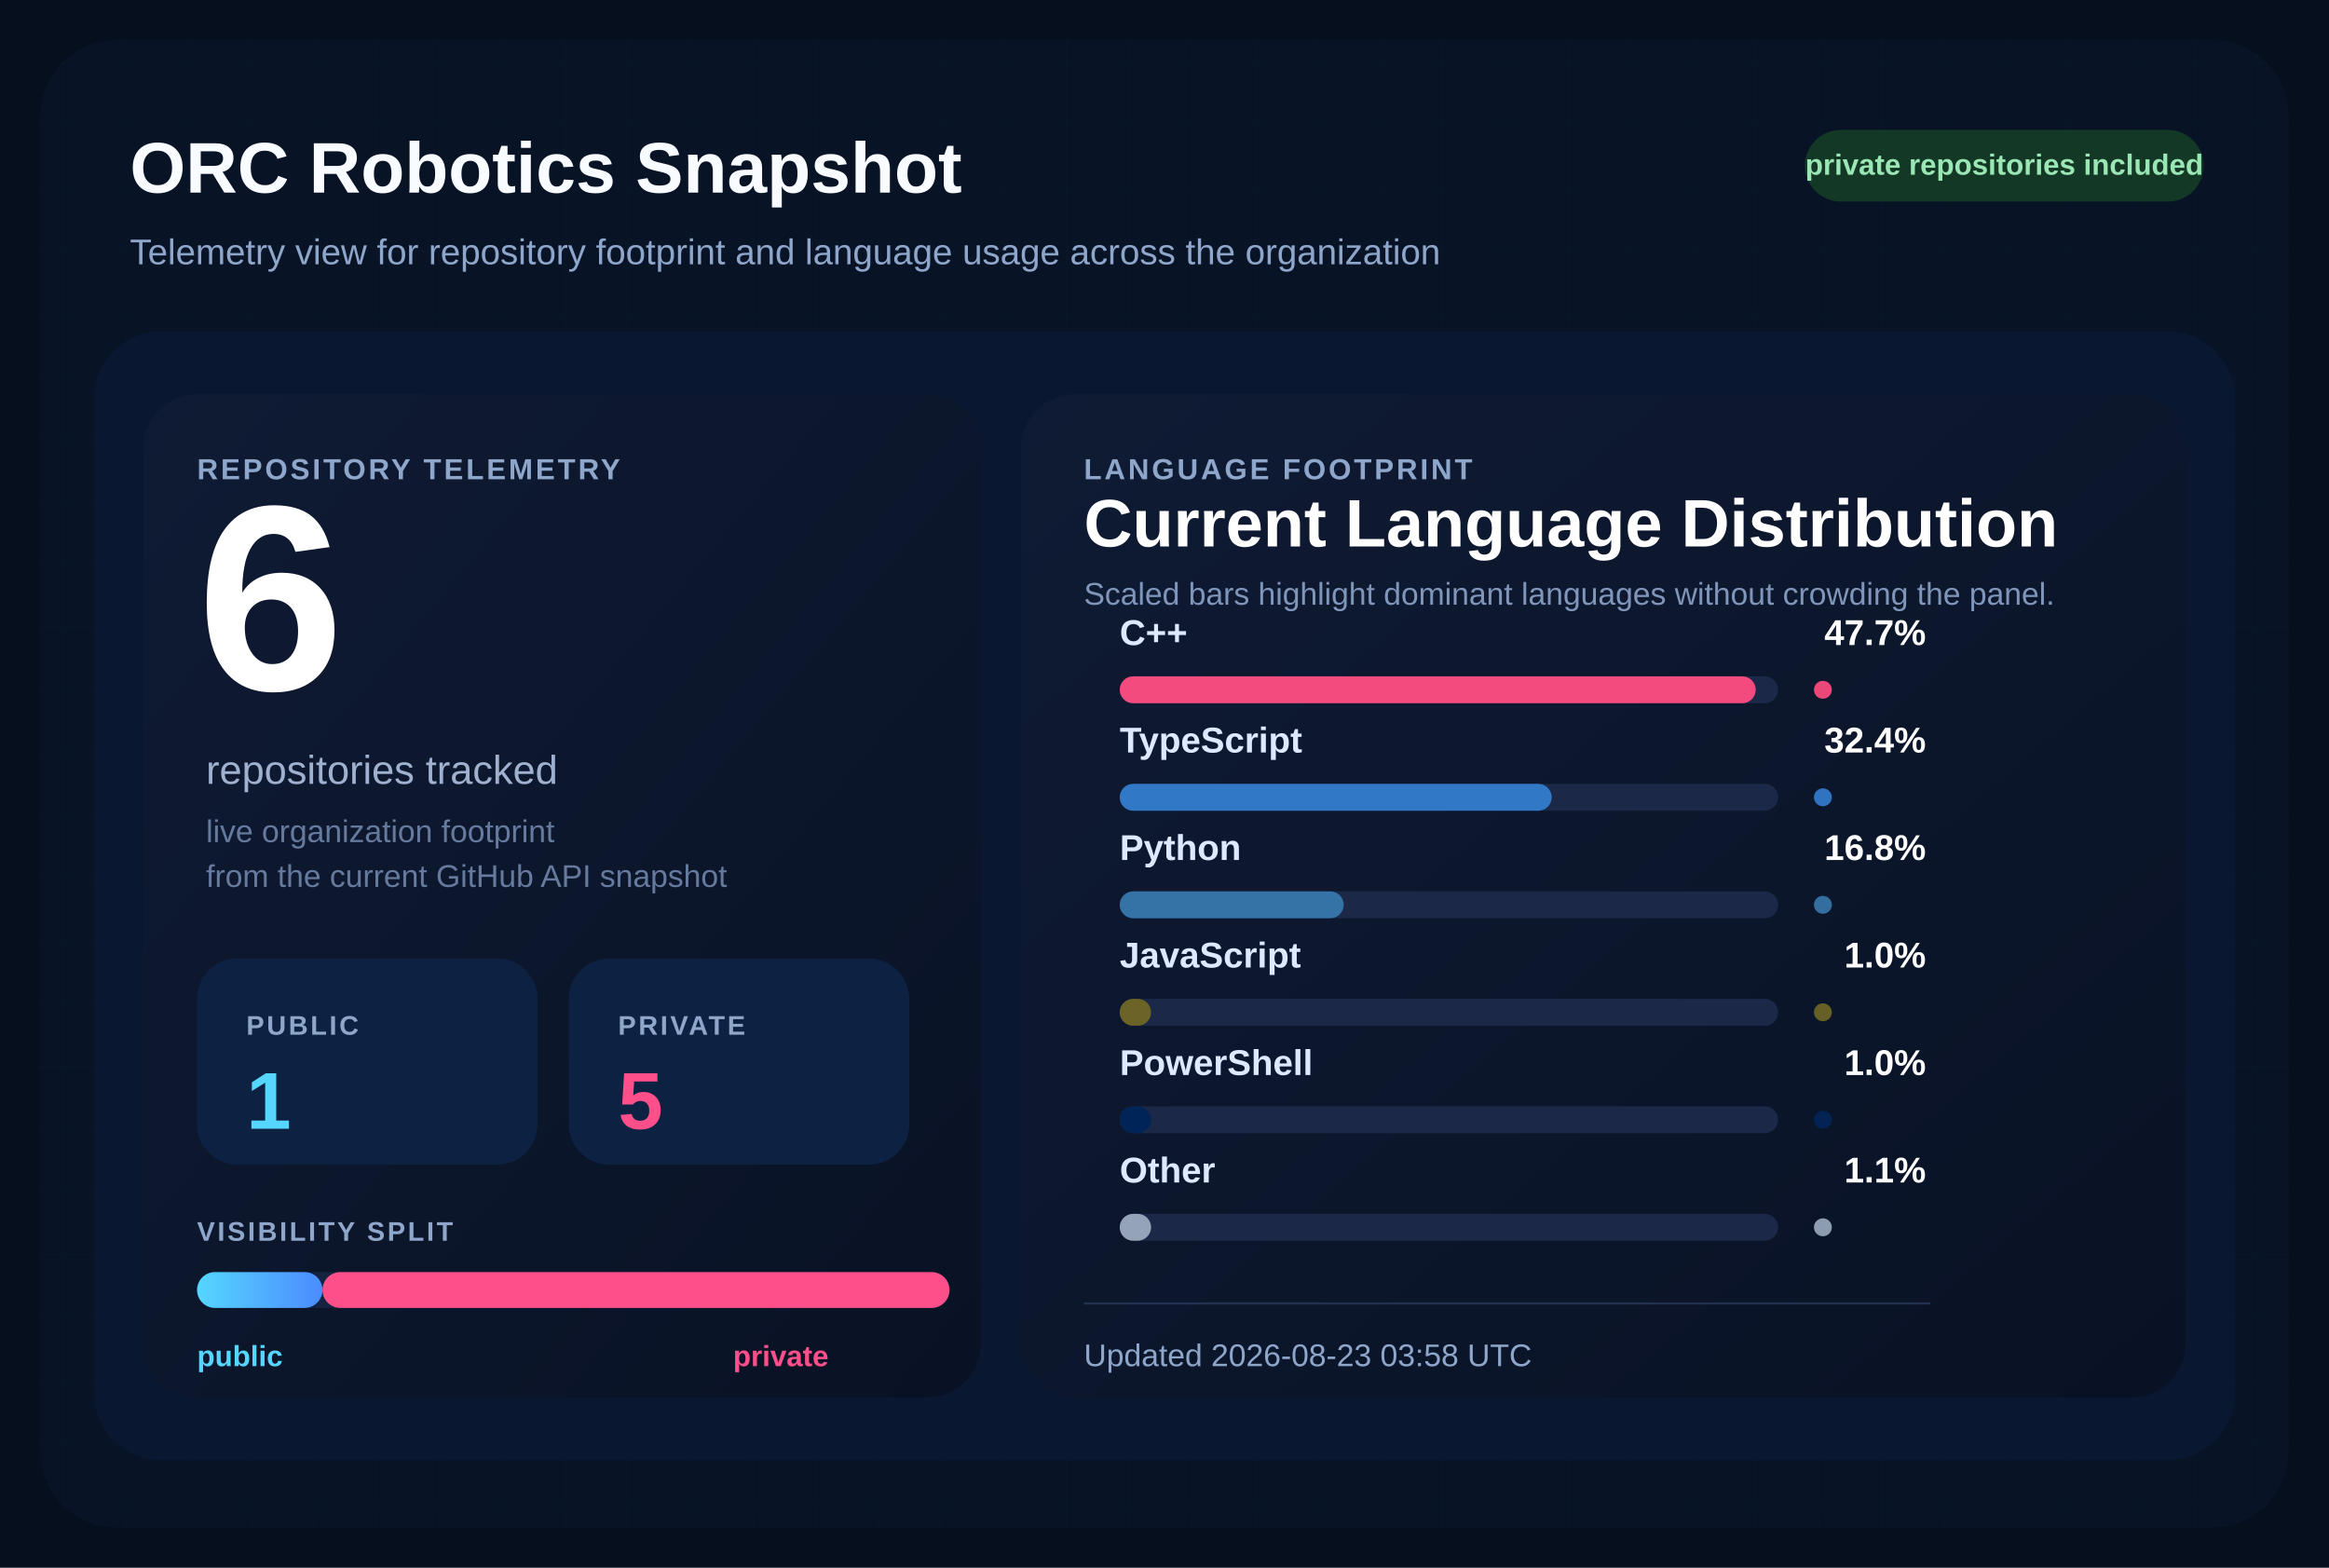
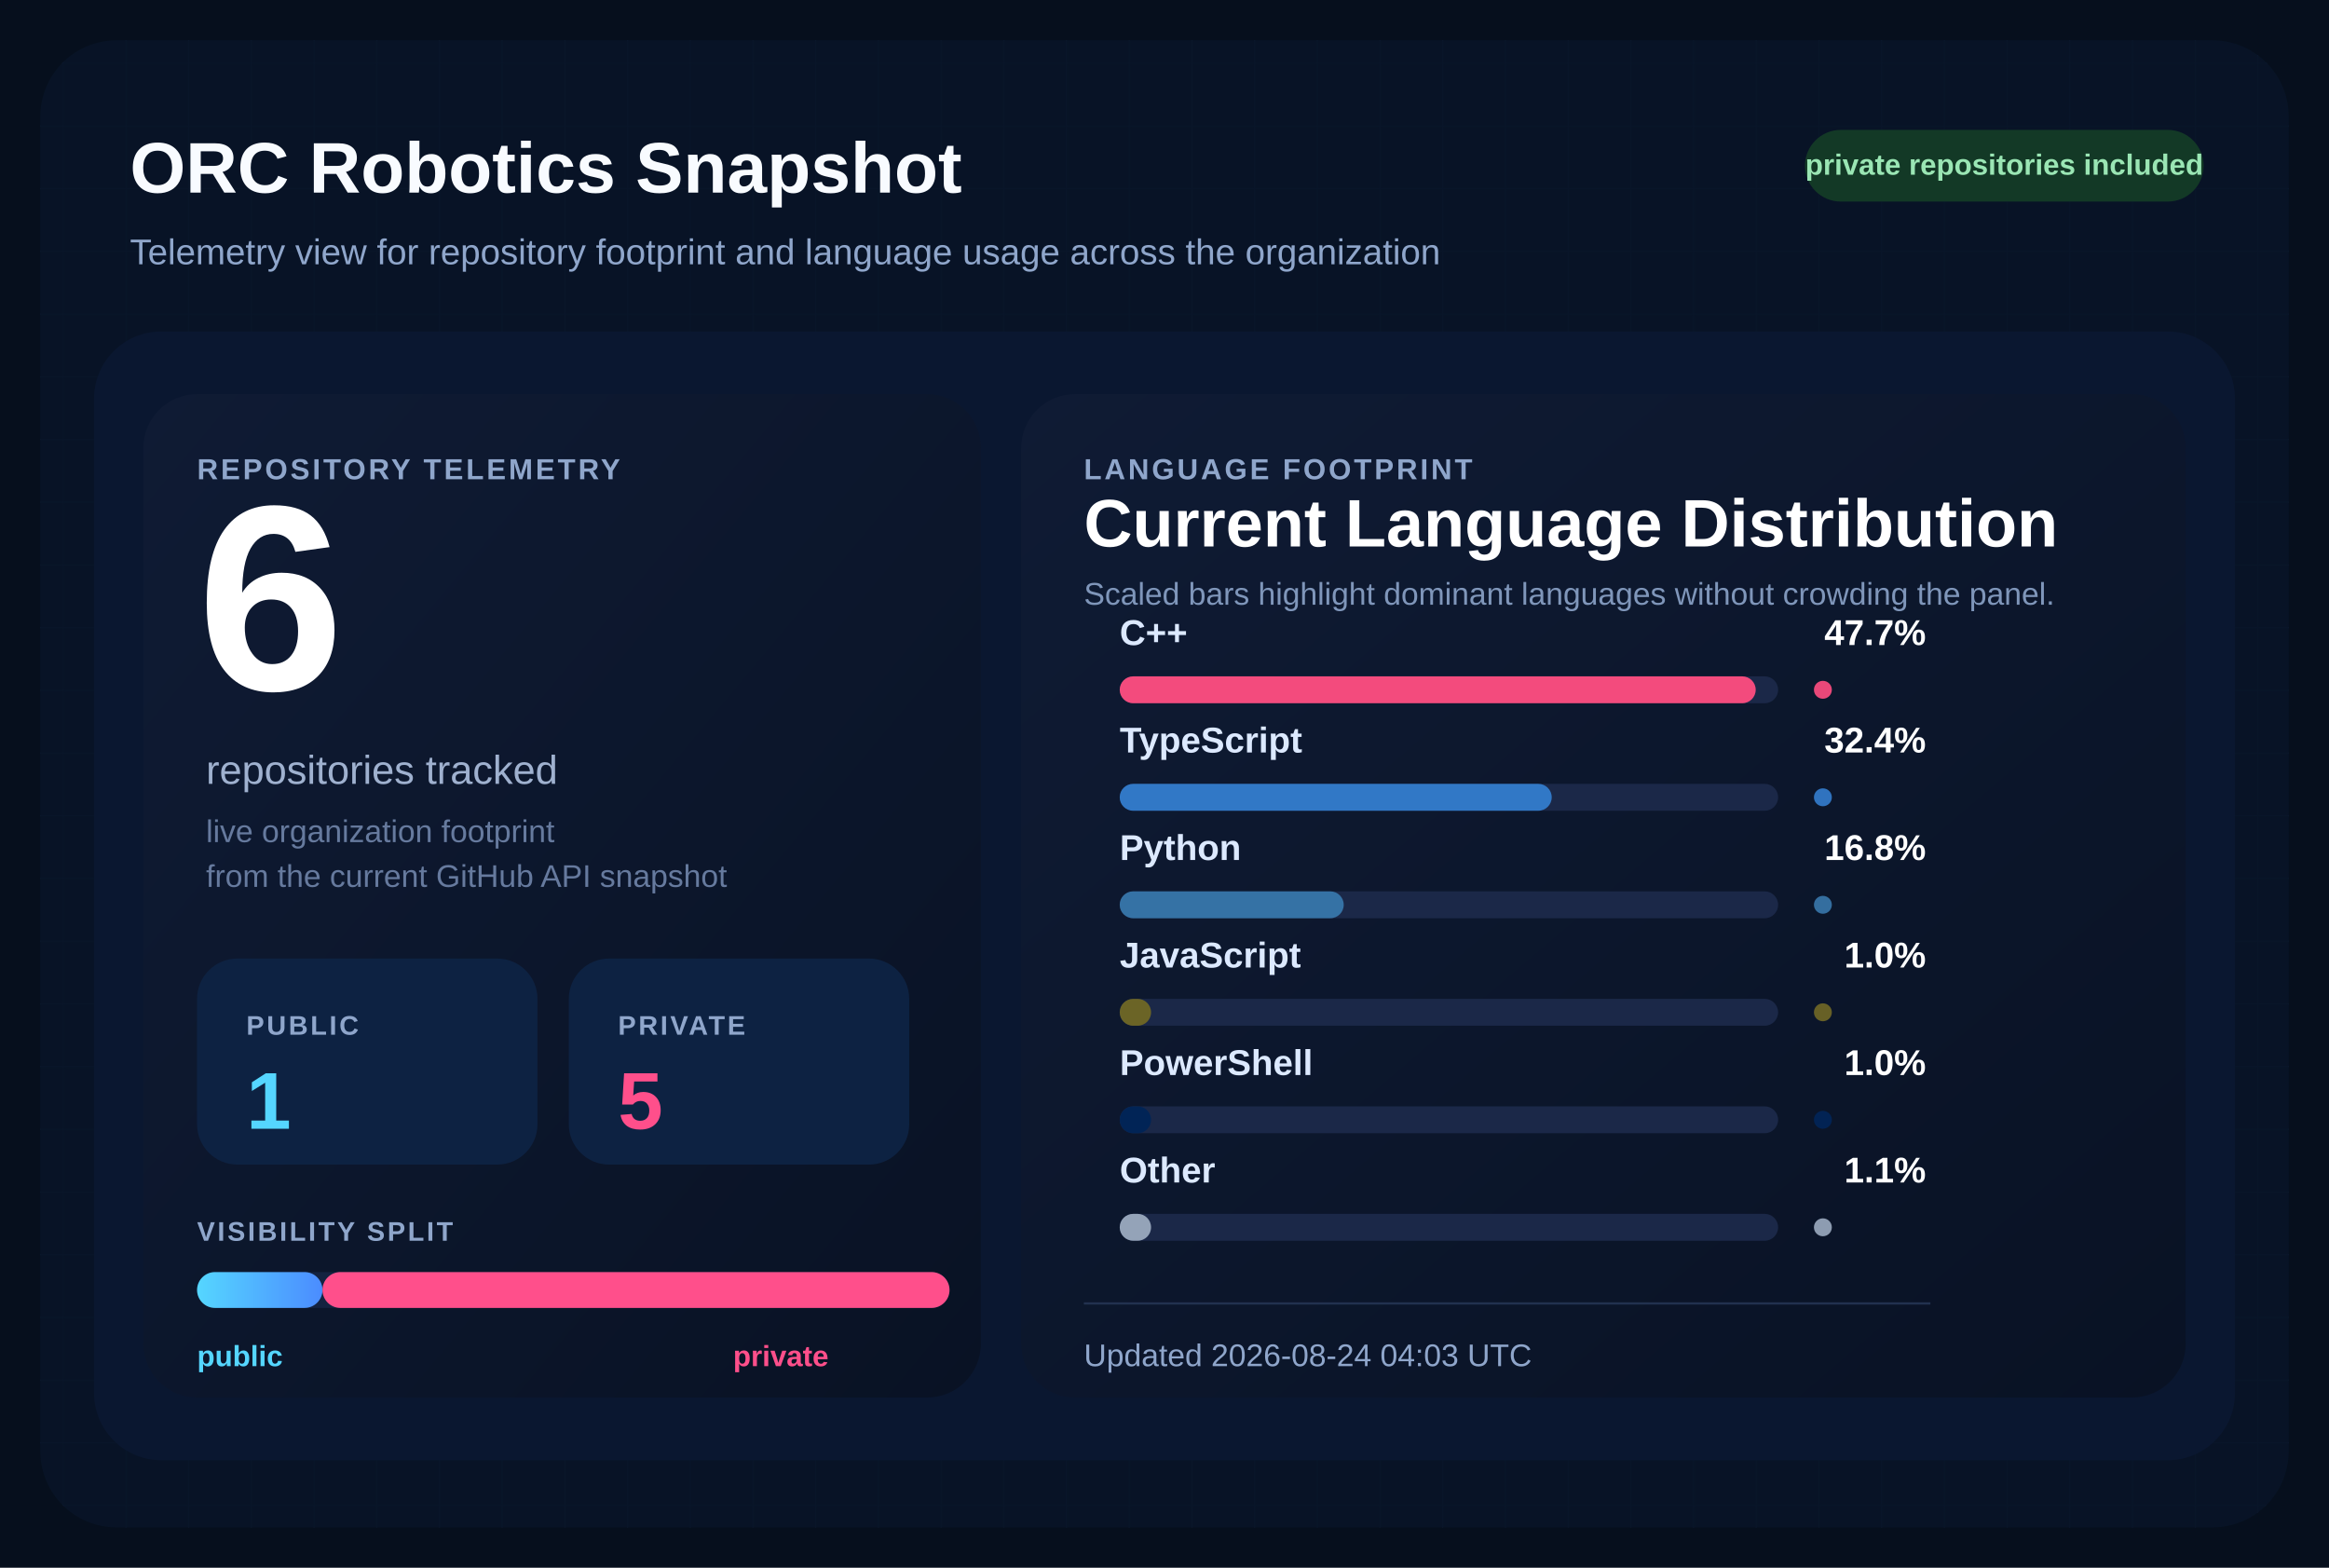
<svg xmlns="http://www.w3.org/2000/svg" width="1040" height="700" viewBox="0 0 1040 700" role="img" aria-labelledby="title desc">
  <defs>
    <pattern id="grid" width="28" height="28" patternUnits="userSpaceOnUse">
      <path d="M 28 0 L 0 0 0 28" fill="none" stroke="#12213d" stroke-width="1" />
    </pattern>
    <linearGradient id="surface" x1="0%" y1="0%" x2="100%" y2="100%">
      <stop offset="0%" stop-color="#0f1b34" />
      <stop offset="100%" stop-color="#091224" />
    </linearGradient>
    <linearGradient id="publicBar" x1="0%" y1="0%" x2="100%" y2="0%">
      <stop offset="0%" stop-color="#55d6ff" />
      <stop offset="100%" stop-color="#4b8cff" />
    </linearGradient>
  </defs>
  <rect width="1040" height="700" fill="#060f1d" />
  <rect x="18" y="18" width="1004" height="664" rx="34" fill="url(#grid)" />
  <rect x="18" y="18" width="1004" height="664" rx="34" fill="#081427" fill-opacity="0.9" />
  <text x="58" y="86" fill="#f8fbff" font-size="32" font-family="Segoe UI, Arial, sans-serif" font-weight="700">
    ORC Robotics Snapshot
  </text>
  <text x="58" y="118" fill="#8fa6cb" font-size="16" font-family="Segoe UI, Arial, sans-serif">
    Telemetry view for repository footprint and language usage across the organization
  </text>
  <rect x="806" y="58" width="178" height="32" rx="16" fill="#133926" />
  <text x="895" y="78" fill="#9ae6b4" font-size="13" font-family="Segoe UI, Arial, sans-serif" font-weight="700" text-anchor="middle">
    private repositories included
  </text>
  <rect x="42" y="148" width="956" height="504" rx="30" fill="#0a1730" />
  <rect x="64" y="176" width="374" height="448" rx="24" fill="url(#surface)" />
  <rect x="456" y="176" width="520" height="448" rx="24" fill="url(#surface)" />
  <text x="88" y="214" fill="#8fa6cb" font-size="13" font-family="Segoe UI, Arial, sans-serif" font-weight="700" letter-spacing="1.2">
    REPOSITORY TELEMETRY
  </text>
  <text x="88" y="308" fill="#ffffff" font-size="118" font-family="Segoe UI, Arial, sans-serif" font-weight="700">
    6
  </text>
  <text x="92" y="350" fill="#9fb1cf" font-size="18" font-family="Segoe UI, Arial, sans-serif">
    repositories tracked
  </text>
  <text x="92" y="376" fill="#667a9e" font-size="14" font-family="Segoe UI, Arial, sans-serif">
    live organization footprint
  </text>
  <text x="92" y="396" fill="#667a9e" font-size="14" font-family="Segoe UI, Arial, sans-serif">
    from the current GitHub API snapshot
  </text>
  <rect x="88" y="428" width="152" height="92" rx="18" fill="#0d2242" />
  <text x="110" y="462" fill="#8fa6cb" font-size="12" font-family="Segoe UI, Arial, sans-serif" font-weight="700" letter-spacing="1.1">
    PUBLIC
  </text>
  <text x="110" y="504" fill="#55d6ff" font-size="36" font-family="Segoe UI, Arial, sans-serif" font-weight="700">
    1
  </text>
  <rect x="254" y="428" width="152" height="92" rx="18" fill="#0d2242" />
  <text x="276" y="462" fill="#8fa6cb" font-size="12" font-family="Segoe UI, Arial, sans-serif" font-weight="700" letter-spacing="1.1">
    PRIVATE
  </text>
  <text x="276" y="504" fill="#ff4f8b" font-size="36" font-family="Segoe UI, Arial, sans-serif" font-weight="700">
    5
  </text>
  <text x="88" y="554" fill="#8fa6cb" font-size="12" font-family="Segoe UI, Arial, sans-serif" font-weight="700" letter-spacing="1.1">
    VISIBILITY SPLIT
  </text>
  <rect x="88" y="568" width="336" height="16" rx="8" fill="#142340" />
  <rect x="88" y="568" width="56.00" height="16" rx="8" fill="url(#publicBar)" />
  <rect x="144.00" y="568" width="280.00" height="16" rx="8" fill="#ff4f8b" />
  <text x="88" y="610" fill="#55d6ff" font-size="13" font-family="Segoe UI, Arial, sans-serif" font-weight="700">
    public
  </text>
  <text x="370" y="610" fill="#ff4f8b" font-size="13" font-family="Segoe UI, Arial, sans-serif" font-weight="700" text-anchor="end">
    private
  </text>
  <text x="484" y="214" fill="#8fa6cb" font-size="13" font-family="Segoe UI, Arial, sans-serif" font-weight="700" letter-spacing="1.2">
    LANGUAGE FOOTPRINT
  </text>
  <text x="484" y="244" fill="#ffffff" font-size="30" font-family="Segoe UI, Arial, sans-serif" font-weight="700">
    Current Language Distribution
  </text>
  <text x="484" y="270" fill="#7f96ba" font-size="14" font-family="Segoe UI, Arial, sans-serif">
    Scaled bars highlight dominant languages without crowding the panel.
  </text>
  <g transform="translate(0,288)">
    <text x="500" y="0" fill="#dce9ff" font-size="16" font-family="Segoe UI, Arial, sans-serif" font-weight="600">
        C++
        </text>
    <text x="860" y="0" fill="#ffffff" font-size="16" font-family="Segoe UI, Arial, sans-serif" font-weight="700" text-anchor="end">
        47.7%
        </text>
    <rect x="500" y="14" width="294" height="12" rx="6" fill="#1b2848" />
    <rect x="500" y="14" width="284.00" height="12" rx="6" fill="#f34b7d" />
    <circle cx="814" cy="20" r="4" fill="#f34b7d" opacity="0.95" />
  </g>
  <g transform="translate(0,336)">
    <text x="500" y="0" fill="#dce9ff" font-size="16" font-family="Segoe UI, Arial, sans-serif" font-weight="600">
        TypeScript
        </text>
    <text x="860" y="0" fill="#ffffff" font-size="16" font-family="Segoe UI, Arial, sans-serif" font-weight="700" text-anchor="end">
        32.4%
        </text>
    <rect x="500" y="14" width="294" height="12" rx="6" fill="#1b2848" />
    <rect x="500" y="14" width="192.91" height="12" rx="6" fill="#3178c6" />
    <circle cx="814" cy="20" r="4" fill="#3178c6" opacity="0.95" />
  </g>
  <g transform="translate(0,384)">
    <text x="500" y="0" fill="#dce9ff" font-size="16" font-family="Segoe UI, Arial, sans-serif" font-weight="600">
        Python
        </text>
    <text x="860" y="0" fill="#ffffff" font-size="16" font-family="Segoe UI, Arial, sans-serif" font-weight="700" text-anchor="end">
        16.8%
        </text>
    <rect x="500" y="14" width="294" height="12" rx="6" fill="#1b2848" />
    <rect x="500" y="14" width="100.03" height="12" rx="6" fill="#3572A5" />
    <circle cx="814" cy="20" r="4" fill="#3572A5" opacity="0.95" />
  </g>
  <g transform="translate(0,432)">
    <text x="500" y="0" fill="#dce9ff" font-size="16" font-family="Segoe UI, Arial, sans-serif" font-weight="600">
        JavaScript
        </text>
    <text x="860" y="0" fill="#ffffff" font-size="16" font-family="Segoe UI, Arial, sans-serif" font-weight="700" text-anchor="end">
        1.0%
        </text>
    <rect x="500" y="14" width="294" height="12" rx="6" fill="#1b2848" />
    <rect x="500" y="14" width="14.00" height="12" rx="6" fill="#6b6426" />
    <circle cx="814" cy="20" r="4" fill="#6b6426" opacity="0.95" />
  </g>
  <g transform="translate(0,480)">
    <text x="500" y="0" fill="#dce9ff" font-size="16" font-family="Segoe UI, Arial, sans-serif" font-weight="600">
        PowerShell
        </text>
    <text x="860" y="0" fill="#ffffff" font-size="16" font-family="Segoe UI, Arial, sans-serif" font-weight="700" text-anchor="end">
        1.0%
        </text>
    <rect x="500" y="14" width="294" height="12" rx="6" fill="#1b2848" />
    <rect x="500" y="14" width="14.00" height="12" rx="6" fill="#012456" />
    <circle cx="814" cy="20" r="4" fill="#012456" opacity="0.95" />
  </g>
  <g transform="translate(0,528)">
    <text x="500" y="0" fill="#dce9ff" font-size="16" font-family="Segoe UI, Arial, sans-serif" font-weight="600">
        Other
        </text>
    <text x="860" y="0" fill="#ffffff" font-size="16" font-family="Segoe UI, Arial, sans-serif" font-weight="700" text-anchor="end">
        1.1%
        </text>
    <rect x="500" y="14" width="294" height="12" rx="6" fill="#1b2848" />
    <rect x="500" y="14" width="14.00" height="12" rx="6" fill="#94a3b8" />
    <circle cx="814" cy="20" r="4" fill="#94a3b8" opacity="0.95" />
  </g>
  <line x1="484" y1="582" x2="862" y2="582" stroke="#22314f" stroke-width="1" />
  <text x="484" y="610" fill="#8fa6cb" font-size="14" font-family="Segoe UI, Arial, sans-serif">
-     Updated 2026-08-23 03:58 UTC
+     Updated 2026-08-24 04:03 UTC
  </text>
</svg>
